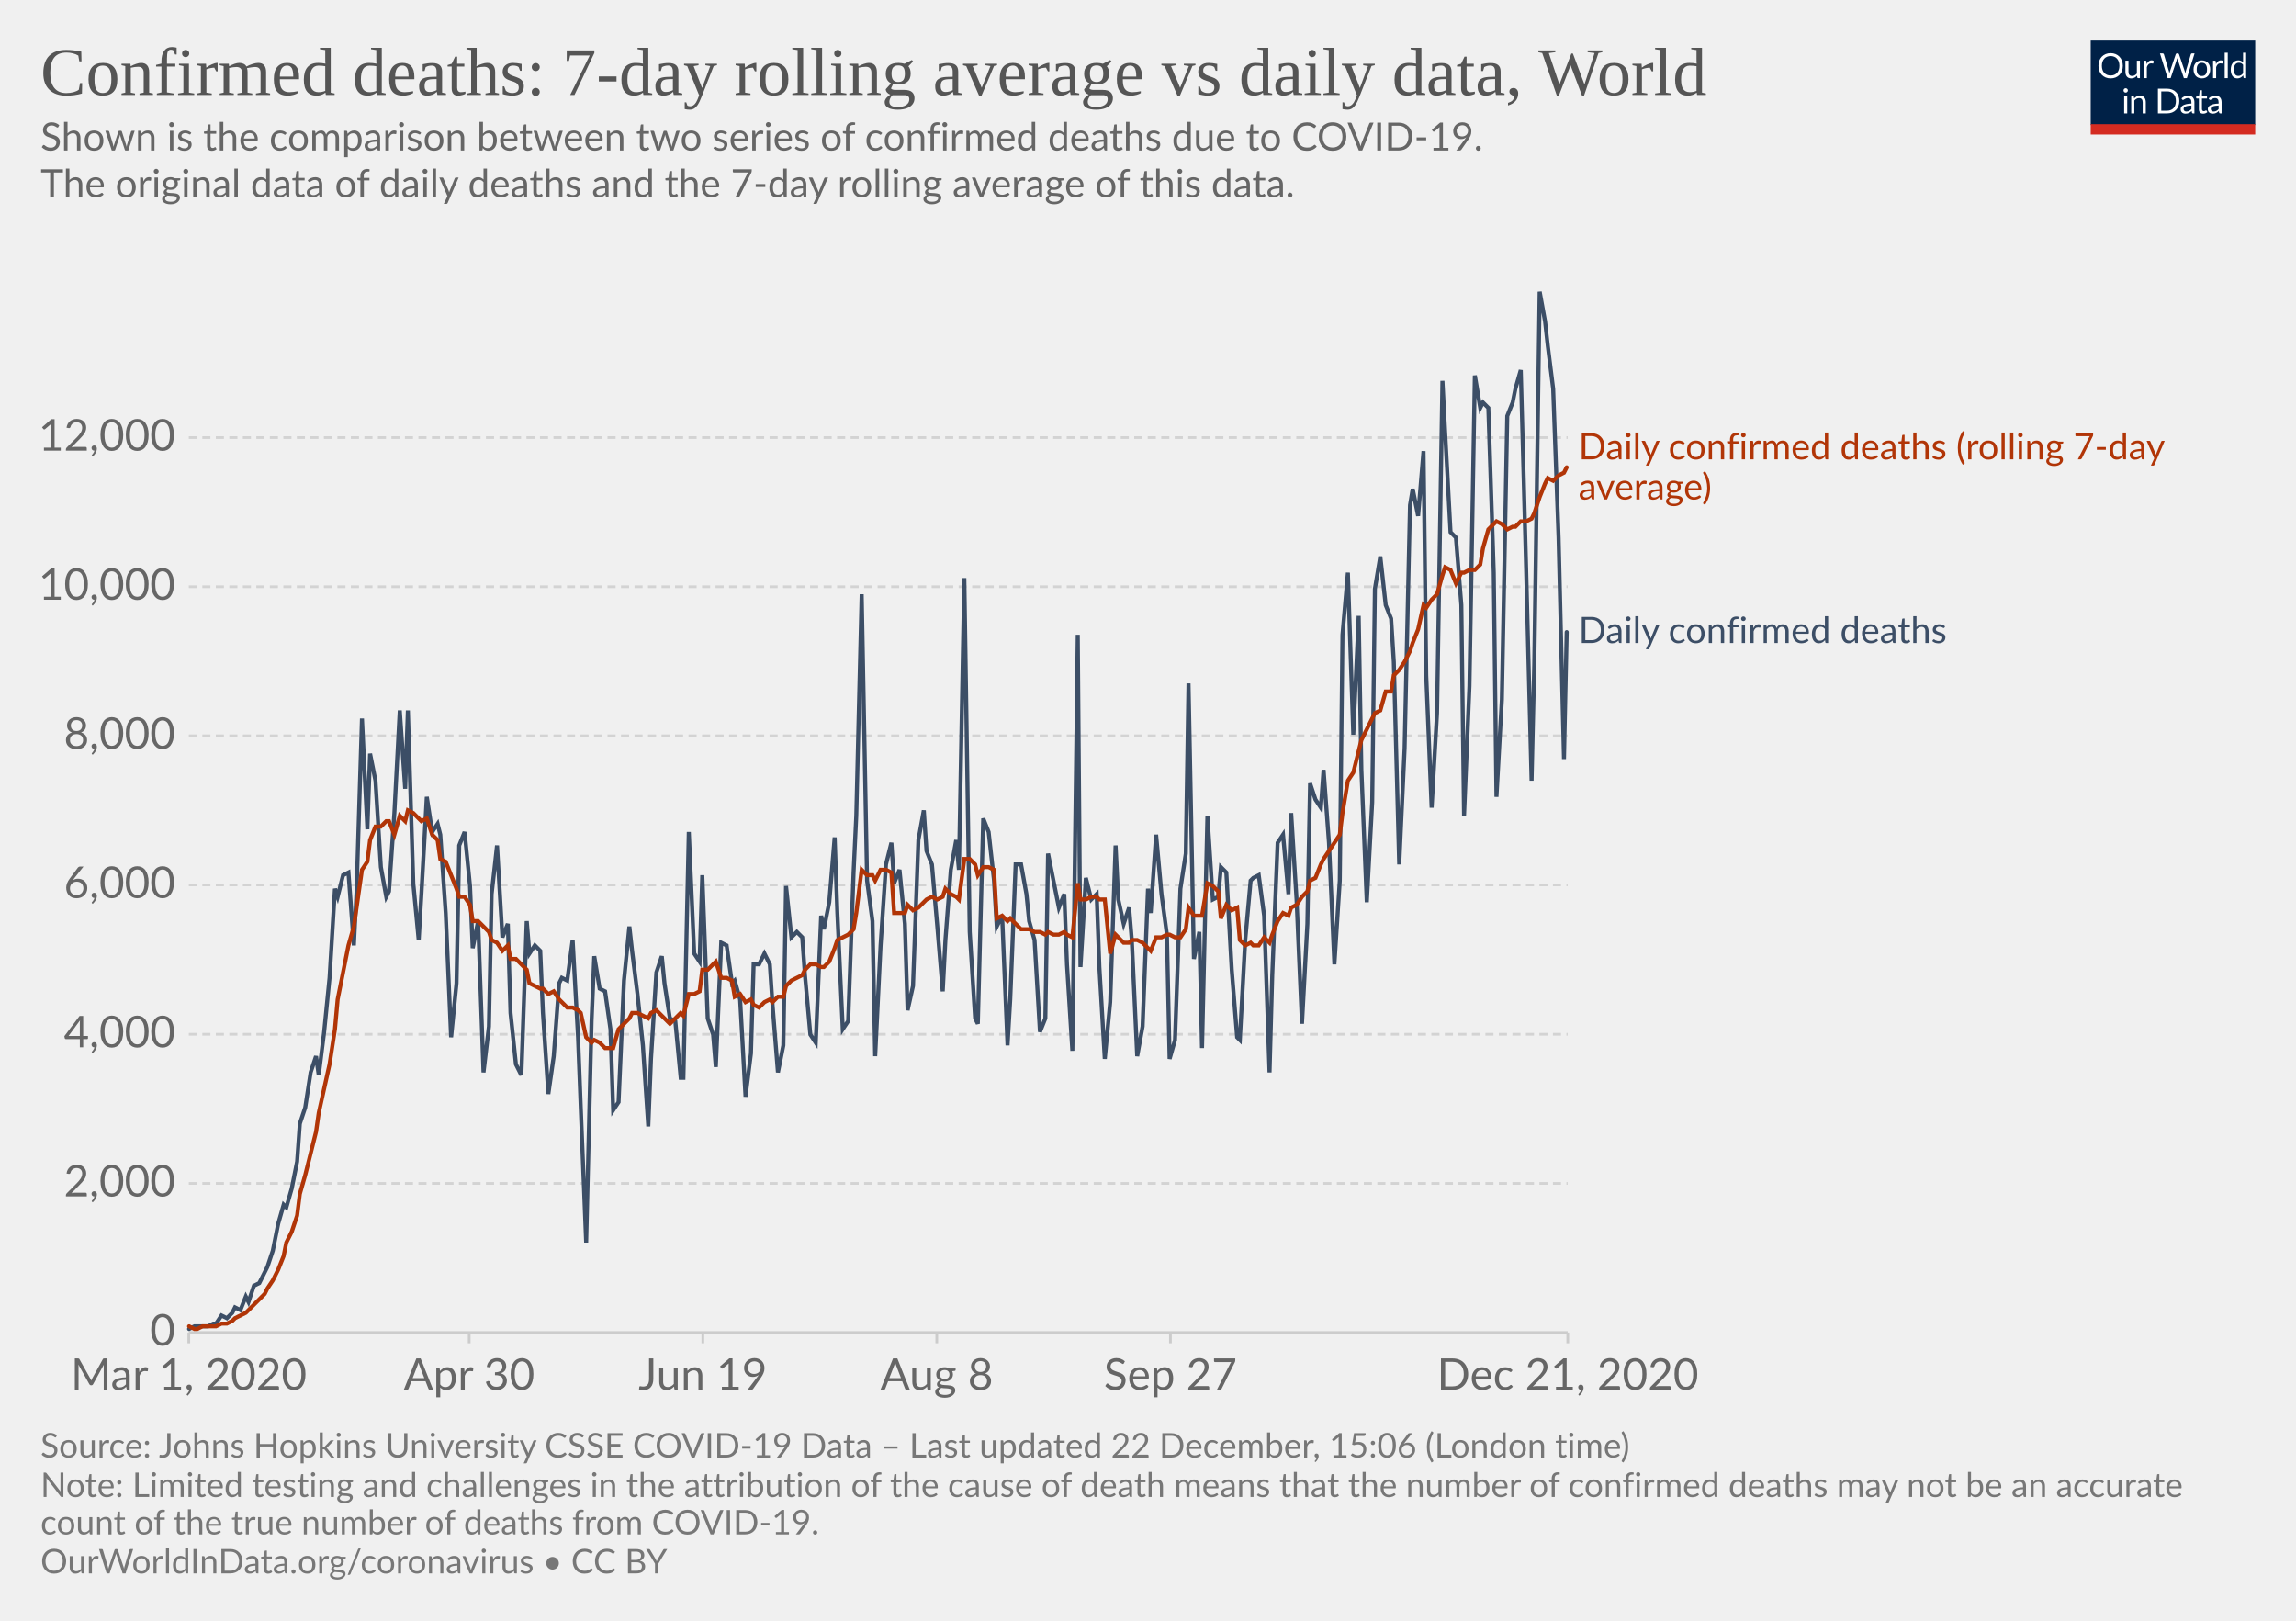
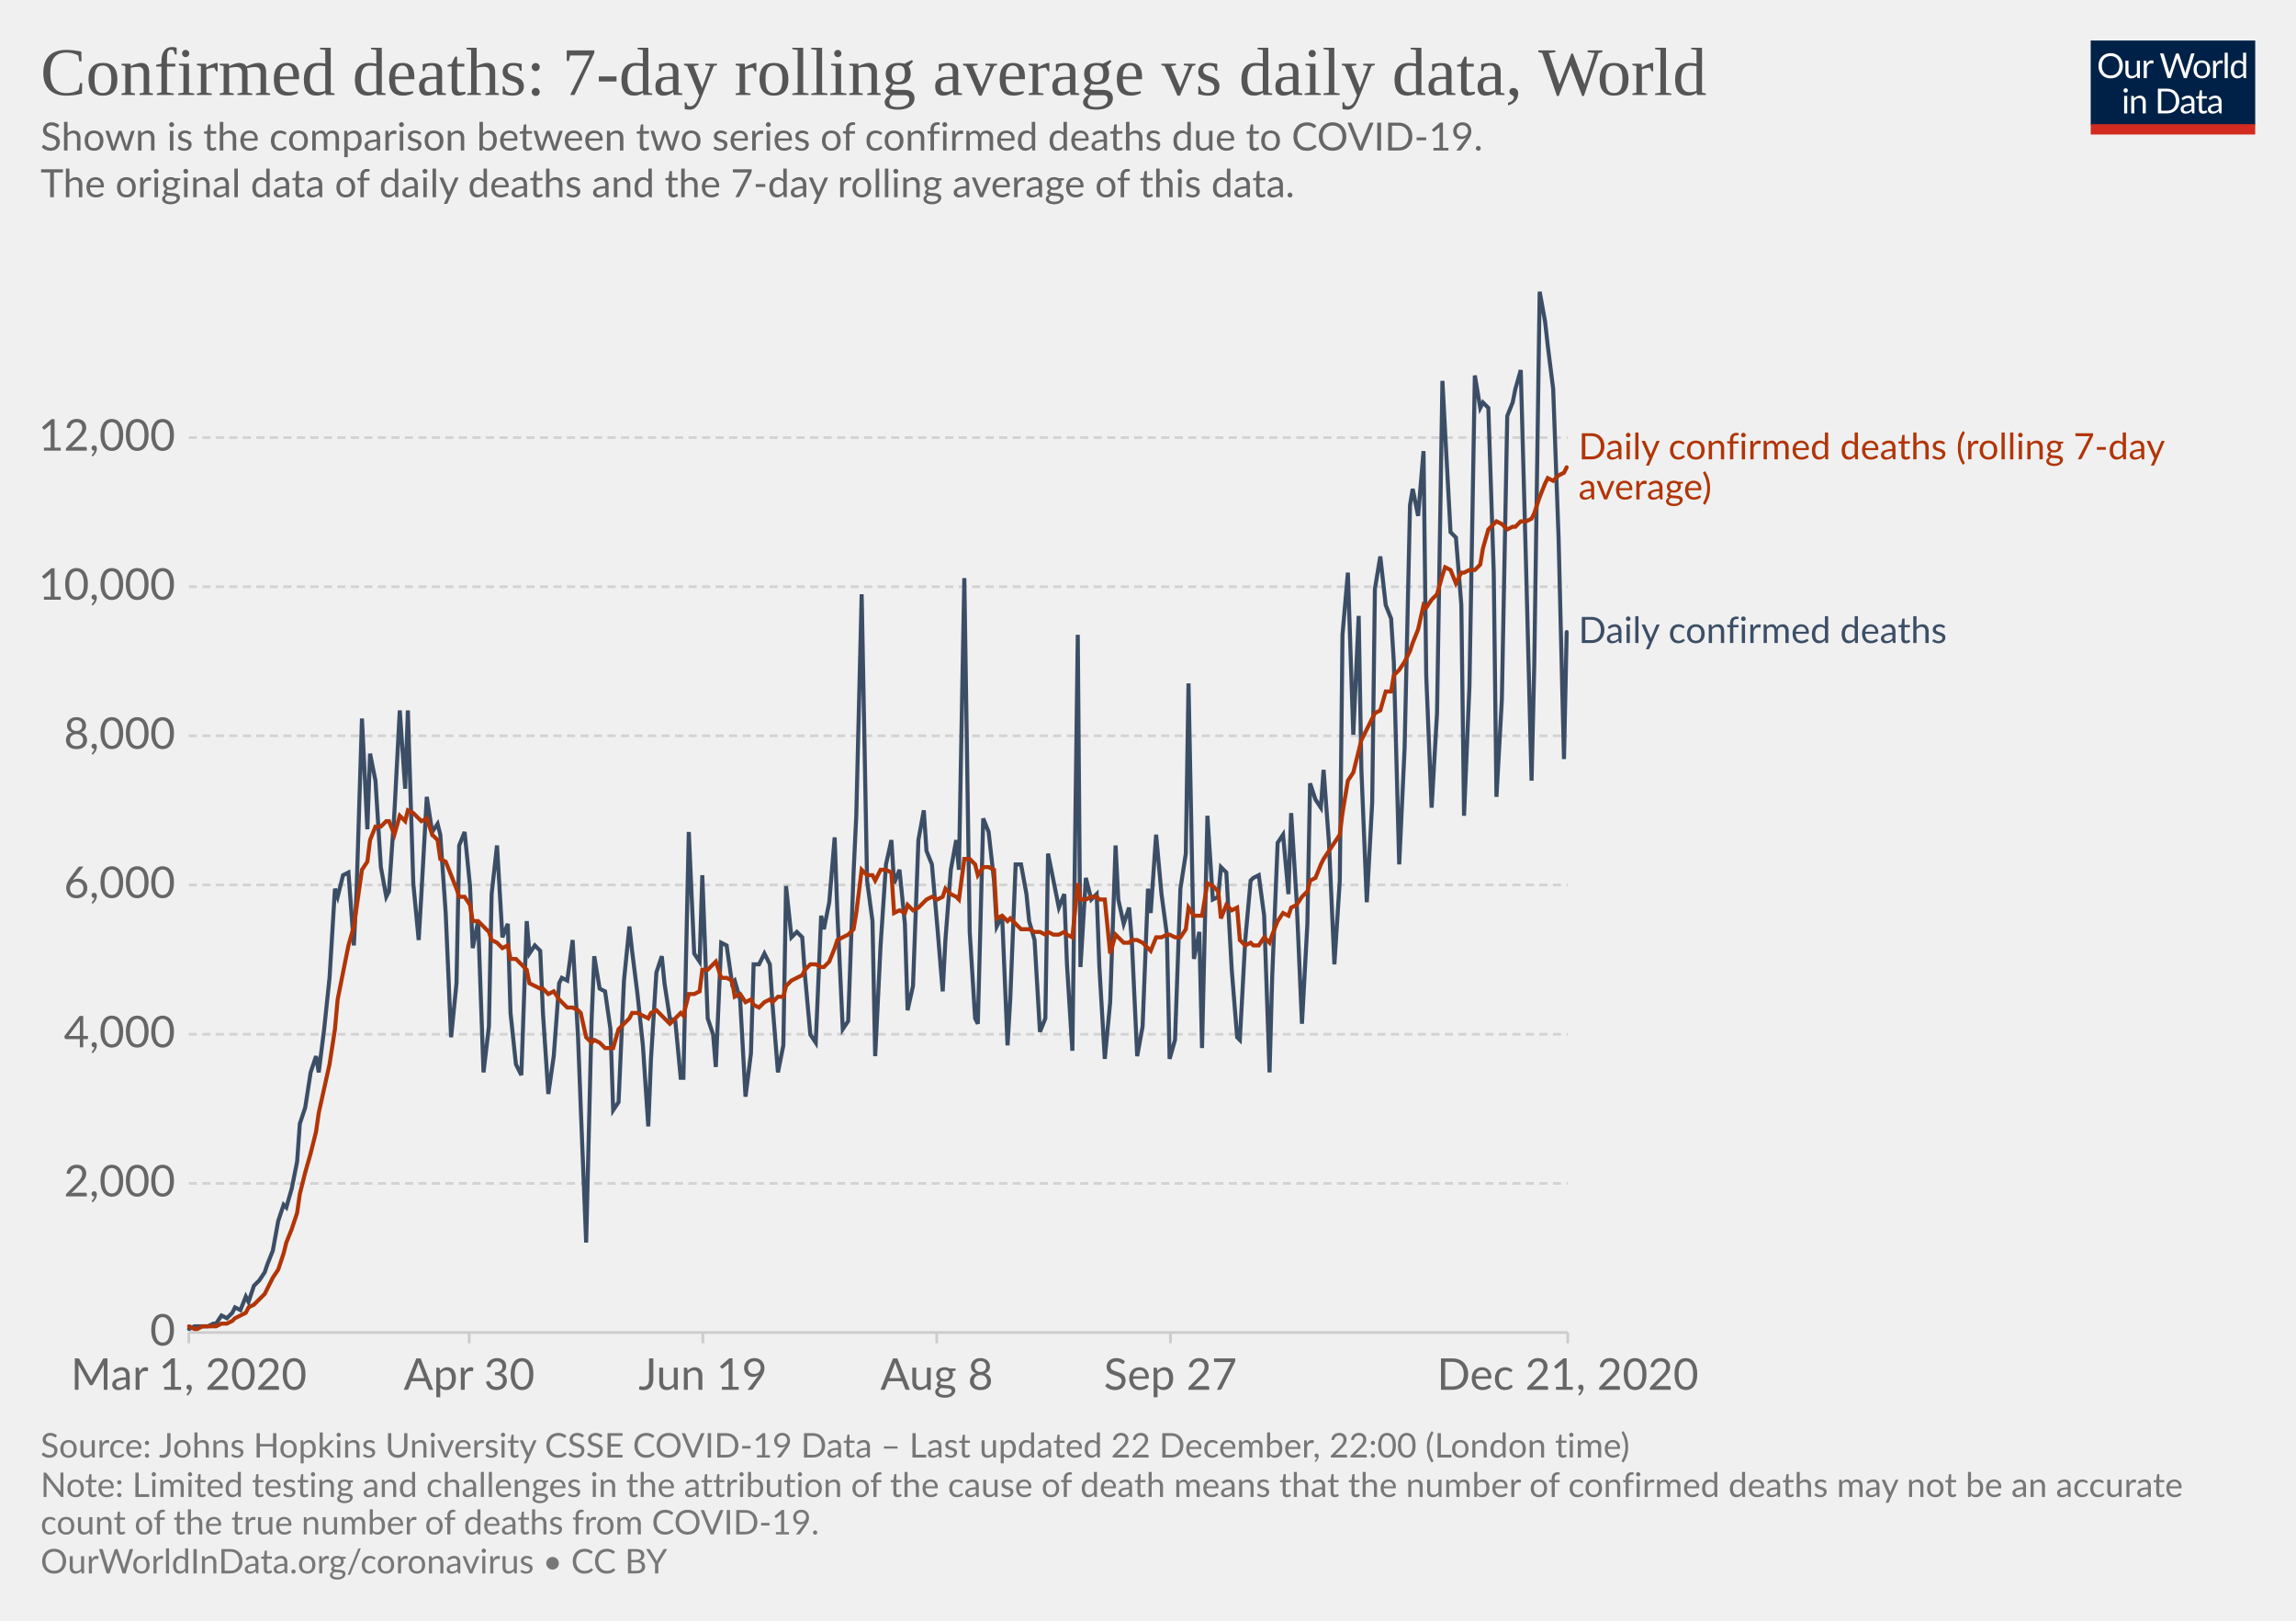
<svg xmlns="http://www.w3.org/2000/svg" version="1.1" style="background-color:#fff;-webkit-font-smoothing:antialiased" width="850" height="600" viewBox="0 0 850 600" font-family="Lato,'Helvetica Neue',Helvetica,Arial,sans-serif" font-size="18" text-rendering="optimizeLegibility">
  <g class="HeaderView">
    <g transform="matrix(.29 0 0 .29 774 15)">
      <svg width="210" height="120" viewBox="0 0 210 120" fill="none">
        <g clip-path="url(#clip0)">
          <path d="M0 0h210v107.89H0V0z" fill="#002147" />
          <path d="M40.98 32.25c0 2.36-.38 4.53-1.12 6.51a14.26 14.26 0 01-8.1 8.4c-1.9.78-4.02 1.17-6.34 1.17a16.6 16.6 0 01-6.33-1.17 14.31 14.31 0 01-8.08-8.4 18.29 18.29 0 01-1.12-6.51c0-2.36.38-4.53 1.12-6.5a14.32 14.32 0 018.07-8.44c1.92-.8 4.03-1.19 6.34-1.19 2.32 0 4.43.4 6.34 1.19 1.92.8 3.56 1.9 4.93 3.34a14.87 14.87 0 013.17 5.1 18.1 18.1 0 011.12 6.5zm-4.38 0c0-1.94-.26-3.68-.8-5.22a10.91 10.91 0 00-2.24-3.89 9.68 9.68 0 00-3.52-2.46 11.95 11.95 0 00-4.62-.86c-1.68 0-3.21.28-4.6.86a9.88 9.88 0 00-3.54 2.46 10.91 10.91 0 00-2.24 3.9c-.53 1.53-.8 3.27-.8 5.2 0 1.94.27 3.68.8 5.22a11.17 11.17 0 002.24 3.9 10.01 10.01 0 003.55 2.44c1.38.56 2.9.83 4.6.83 1.7 0 3.24-.27 4.61-.83a9.8 9.8 0 003.52-2.44 11.17 11.17 0 002.25-3.9c.53-1.54.8-3.28.8-5.21zm26.22-6.54V48H60.5c-.56 0-.9-.27-1.05-.81l-.31-2.4a12.45 12.45 0 01-3.26 2.6c-1.2.64-2.58.96-4.13.96-1.22 0-2.3-.2-3.24-.6a6.52 6.52 0 01-2.33-1.7 7.37 7.37 0 01-1.43-2.67c-.3-1.04-.46-2.2-.46-3.45V25.7h3.91v14.22c0 1.68.38 2.99 1.15 3.91.77.93 1.96 1.39 3.54 1.39 1.16 0 2.24-.27 3.23-.82a10.42 10.42 0 002.8-2.28V25.7h3.91zm8.61 4.47a9.94 9.94 0 012.6-3.56 5.64 5.64 0 013.76-1.3c.47 0 .92.05 1.34.15.44.1.83.27 1.17.49l-.3 2.92c-.09.37-.3.55-.66.55-.2 0-.5-.04-.9-.13a6.21 6.21 0 00-3.24.18c-.54.2-1.03.5-1.47.92-.42.4-.81.9-1.17 1.5-.33.58-.64 1.26-.92 2.02V48H67.7V25.71h2.25c.42 0 .72.08.88.25.16.16.27.44.33.83l.26 3.39zm61.16-13.7L122.75 48h-3.82l-7.99-24.05a21.95 21.95 0 01-.42-1.58 38.36 38.36 0 01-.44 1.58L102.05 48h-3.83L88.4 16.47h3.54c.38 0 .7.1.95.29.26.2.43.43.5.73l6.52 21.9c.1.4.2.83.28 1.28.1.46.2.94.29 1.46l.3-1.46c.12-.47.25-.9.38-1.27l7.41-21.91c.1-.25.26-.48.51-.69.27-.22.58-.33.95-.33h1.23c.38 0 .69.1.92.29.24.2.41.43.53.73l7.4 21.9a28.4 28.4 0 01.68 2.62 29.52 29.52 0 01.52-2.61l6.54-21.91c.07-.27.23-.5.48-.7.27-.21.58-.32.95-.32h3.32zm9.35 8.88c1.63 0 3.1.27 4.4.82a9.43 9.43 0 015.46 5.94c.5 1.4.74 2.98.74 4.73 0 1.76-.25 3.34-.74 4.75a9.43 9.43 0 01-5.46 5.92c-1.3.52-2.77.79-4.4.79-1.64 0-3.12-.27-4.44-.8a9.42 9.42 0 01-3.35-2.3c-.92-1-1.63-2.2-2.13-3.61-.49-1.41-.73-3-.73-4.75s.24-3.33.73-4.73c.5-1.43 1.2-2.64 2.13-3.63a9.4 9.4 0 013.35-2.31c1.32-.55 2.8-.82 4.44-.82zm0 19.89c2.2 0 3.84-.73 4.93-2.2 1.08-1.48 1.63-3.54 1.63-6.18 0-2.66-.55-4.72-1.63-6.2-1.09-1.49-2.73-2.23-4.93-2.23-1.12 0-2.09.2-2.93.57a5.7 5.7 0 00-2.06 1.65 7.5 7.5 0 00-1.24 2.67c-.26 1.04-.4 2.22-.4 3.54 0 2.64.55 4.7 1.64 6.18 1.1 1.47 2.76 2.2 4.99 2.2zm17.97-15.07a9.94 9.94 0 012.6-3.56 5.64 5.64 0 013.76-1.3c.47 0 .91.05 1.34.15.44.1.83.27 1.16.49l-.28 2.92c-.09.37-.31.55-.66.55-.2 0-.5-.04-.9-.13a6.2 6.2 0 00-3.24.18c-.54.2-1.03.5-1.47.92-.43.4-.82.9-1.17 1.5a13.1 13.1 0 00-.92 2.02V48h-3.94V25.71h2.24c.43 0 .72.08.88.25.17.16.28.44.33.83l.27 3.39zm15.04-14.59V48h-3.92V15.6h3.92zm19.55 15.43a6.22 6.22 0 00-2.38-2.05 6.7 6.7 0 00-2.86-.6c-2.07 0-3.66.75-4.77 2.23-1.12 1.48-1.68 3.6-1.68 6.33 0 1.46.13 2.7.38 3.74a7.29 7.29 0 001.1 2.56 4.35 4.35 0 001.78 1.45c.7.3 1.5.46 2.4.46 1.29 0 2.41-.3 3.36-.88a9.6 9.6 0 002.67-2.49V31.02zm3.91-15.43V48h-2.33c-.56 0-.9-.27-1.06-.81l-.35-2.71a12.13 12.13 0 01-3.25 2.77 8.28 8.28 0 01-4.23 1.06 7.31 7.31 0 01-6.14-2.9c-.73-.96-1.3-2.15-1.69-3.57a18.35 18.35 0 01.07-9.48 11.29 11.29 0 011.89-3.7 8.7 8.7 0 017.06-3.34 7.96 7.96 0 016.12 2.62V15.59h3.91zM46.61 70.71V93H42.7V70.71h3.91zm.84-7c0 .39-.08.75-.24 1.09a2.81 2.81 0 01-1.52 1.47 2.67 2.67 0 01-2.16 0 2.9 2.9 0 01-1.45-1.47 2.67 2.67 0 010-2.16c.15-.35.35-.65.6-.9.25-.27.53-.47.85-.62a2.67 2.67 0 012.16 0c.35.15.65.35.9.62.27.25.47.55.62.9.16.34.24.7.24 1.08zm7.97 10.24c.49-.54 1-1.04 1.54-1.48a9.85 9.85 0 013.66-1.84 8.96 8.96 0 015.43.35c.94.4 1.72.97 2.33 1.71a7.36 7.36 0 011.43 2.67c.32 1.04.49 2.19.49 3.45V93h-3.94V78.81c0-1.69-.4-3-1.17-3.92-.76-.93-1.93-1.4-3.5-1.4a6.6 6.6 0 00-3.25.83c-1 .56-1.92 1.31-2.77 2.27V93h-3.94V70.71h2.35c.56 0 .9.28 1.04.82l.3 2.42zm57.7 3.3c0 2.36-.37 4.5-1.11 6.44a14.3 14.3 0 01-3.17 4.98 14.1 14.1 0 01-4.93 3.2c-1.9.76-4.02 1.13-6.33 1.13H85.8V61.47h11.77c2.31 0 4.42.39 6.33 1.15a13.8 13.8 0 018.1 8.18 17.75 17.75 0 011.12 6.45zm-4.37 0c0-1.94-.26-3.67-.8-5.2a10.94 10.94 0 00-2.23-3.87 9.57 9.57 0 00-3.53-2.42 12.23 12.23 0 00-4.61-.83h-7.5v24.62h7.5c1.7 0 3.24-.28 4.61-.84a9.7 9.7 0 003.53-2.4 10.94 10.94 0 002.24-3.87c.53-1.53.8-3.26.8-5.2zm19.8 5.72c-1.8.06-3.34.2-4.62.44-1.26.22-2.3.51-3.1.88-.8.36-1.37.8-1.74 1.3-.35.5-.53 1.05-.53 1.67 0 .58.1 1.1.3 1.52a3 3 0 00.76 1.05c.34.27.73.46 1.17.6.45.11.94.17 1.45.17a7.28 7.28 0 003.5-.81 11.95 11.95 0 002.82-2.2v-4.62zm-12.65-9.11a12.73 12.73 0 013.98-2.66c1.43-.59 3-.88 4.73-.88 1.25 0 2.36.2 3.33.61a6.81 6.81 0 013.94 4.38c.33 1.04.5 2.19.5 3.43V93h-1.74a1.8 1.8 0 01-.88-.18c-.2-.13-.36-.38-.48-.74l-.44-2.12c-.59.55-1.16 1.03-1.72 1.46a9.48 9.48 0 01-3.74 1.7c-.69.15-1.46.23-2.3.23-.87 0-1.69-.12-2.45-.35a5.34 5.34 0 01-3.34-2.93 6.64 6.64 0 01-.49-2.64c0-.88.25-1.72.73-2.53a6.33 6.33 0 012.35-2.17c1.09-.63 2.5-1.15 4.25-1.54 1.75-.41 3.89-.65 6.42-.7v-1.75c0-1.73-.37-3.03-1.12-3.91-.75-.9-1.84-1.34-3.28-1.34-.97 0-1.78.12-2.44.37-.64.23-1.2.5-1.7.81l-1.23.82c-.33.23-.67.35-1 .35-.27 0-.5-.07-.69-.2a2.1 2.1 0 01-.48-.53l-.7-1.25zm27.67 19.5c-1.76 0-3.12-.5-4.07-1.48-.94-.98-1.41-2.4-1.41-4.25V74h-2.68a.9.9 0 01-.6-.2c-.16-.14-.24-.36-.24-.66v-1.56l3.65-.46.9-6.89a.9.9 0 01.29-.52.88.88 0 01.62-.22H142v7.67h6.44V74H142v13.38c0 .94.22 1.63.68 2.09.45.45 1.04.68 1.76.68a3.21 3.21 0 001.85-.53l.55-.35c.16-.12.3-.18.41-.18.2 0 .4.13.55.38l1.15 1.87a7.45 7.45 0 01-2.44 1.5c-.96.35-1.94.52-2.95.52zm19.68-10.4c-1.8.07-3.34.21-4.62.45-1.26.22-2.3.51-3.1.88-.8.36-1.37.8-1.74 1.3-.35.5-.53 1.05-.53 1.67 0 .58.1 1.1.3 1.52.18.42.44.77.76 1.05.34.27.73.46 1.17.6.45.11.94.17 1.45.17a7.3 7.3 0 003.5-.81 12.04 12.04 0 002.82-2.2v-4.62zm-12.65-9.1a12.72 12.72 0 013.99-2.66c1.42-.59 3-.88 4.72-.88 1.25 0 2.36.2 3.33.61a6.81 6.81 0 013.94 4.38c.33 1.04.5 2.19.5 3.43V93h-1.74a1.8 1.8 0 01-.88-.18c-.2-.13-.36-.38-.48-.74l-.44-2.12c-.59.55-1.16 1.03-1.72 1.46a9.48 9.48 0 01-3.74 1.7c-.69.15-1.46.23-2.3.23-.87 0-1.69-.12-2.45-.35a5.33 5.33 0 01-3.34-2.93 6.62 6.62 0 01-.49-2.64c0-.88.25-1.72.73-2.53a6.33 6.33 0 012.35-2.17c1.09-.63 2.5-1.15 4.25-1.54a31.2 31.2 0 016.42-.7v-1.75c0-1.73-.37-3.03-1.12-3.91-.75-.9-1.84-1.34-3.28-1.34-.97 0-1.78.12-2.44.37-.64.23-1.2.5-1.7.81-.46.3-.87.57-1.22.82-.34.23-.68.35-1.02.35-.26 0-.49-.07-.68-.2a1.88 1.88 0 01-.48-.53l-.7-1.25z" fill="#fff" />
          <path fill="#D42B21" d="M0 106.79h210V120H0z" />
        </g>
        <defs>
          <clipPath id="clip0">
            <path fill="#fff" d="M0 0h210v120H0z" />
          </clipPath>
        </defs>
      </svg>
    </g>
    <a href="https://ourworldindata.org/grapher/daily-confirmed-deaths-comparison-with-rolling-average?time=2020-03-01..latest" target="_blank" rel="noopener" font-family="&quot;Playfair Display&quot;,Georgia,&quot;Times New Roman&quot;,serif">
      <text font-size="25.2" x="15" y="35.2" fill="#555">
        <tspan x="15" y="35.16">Confirmed deaths: 7-day rolling average vs daily data, World</tspan>
      </text>
    </a>
    <text font-size="14.4" x="15" y="55.7" fill="#666">
      <tspan x="15" y="55.72">Shown is the comparison between two series of confirmed deaths due to COVID-19.</tspan>
      <tspan x="15" y="73"> The original data of daily deaths and the 7-day rolling average of this data.</tspan>
      <tspan x="15" y="90.28" />
    </text>
  </g>
  <g class="LineChart">
    <defs>
      <clipPath id="a">
        <path d="M59.9 0h830v813.4h-830z" />
      </clipPath>
    </defs>
    <g class="DualAxisView">
      <g class="HorizontalAxis">
        <path stroke="#ccc" d="M69.9 493.3v4M173.7 493.3v4M260.2 493.3v4M346.8 493.3v4M433.3 493.3v4M580.4 493.3v4" />
        <text x="69.9" y="514.5" fill="#666" text-anchor="middle" font-size="16.2">Mar 1, 2020</text>
        <text x="173.7" y="514.5" fill="#666" text-anchor="middle" font-size="16.2">Apr 30</text>
        <text x="260.2" y="514.5" fill="#666" text-anchor="middle" font-size="16.2">Jun 19</text>
        <text x="346.8" y="514.5" fill="#666" text-anchor="middle" font-size="16.2">Aug 8</text>
        <text x="433.3" y="514.5" fill="#666" text-anchor="middle" font-size="16.2">Sep 27</text>
        <text x="580.4" y="514.5" fill="#666" text-anchor="middle" font-size="16.2">Dec 21, 2020</text>
      </g>
      <g class="VerticalAxis" fill="#666" dominant-baseline="middle" text-anchor="end" font-size="16.2">
        <text x="64.9" y="493.3">0</text>
        <text x="64.9" y="438.1">2,000</text>
        <text x="64.9" y="382.9">4,000</text>
        <text x="64.9" y="327.6">6,000</text>
        <text x="64.9" y="272.4">8,000</text>
        <text x="64.9" y="217.2">10,000</text>
        <text x="64.9" y="162">12,000</text>
      </g>
      <g class="AxisGridLines horizontalLines">
        <path stroke="#ccc" d="M69.9 493.3h510.46" />
        <path stroke="#d3d3d3" stroke-dasharray="3,2" d="M69.9 438.1h510.46M69.9 382.9h510.46M69.9 327.6h510.46M69.9 272.4h510.46M69.9 217.2h510.46M69.9 162h510.46" />
      </g>
    </g>
    <g clip-path="url(#a)">
      <g class="LineLabels" cursor="default">
        <g class="legendMark">
          <text font-size="13.5" x="584.4" y="170.1" fill="#B13507">
            <tspan x="584.36" y="170.05">Daily confirmed deaths (rolling 7-day</tspan>
            <tspan x="584.36" y="184.9">average)</tspan>
          </text>
        </g>
        <g class="legendMark">
          <text font-size="13.5" x="584.4" y="238.1" fill="#3C4E66">
            <tspan x="584.36" y="238.05">Daily confirmed deaths</tspan>
          </text>
        </g>
      </g>
      <g class="Lines">
        <g class="key-World_0">
-           <path stroke="#3C4E66" stroke-linecap="round" d="M70 492l2-1h5l2-1h1l2-3 2 1 2-2 1-2 2 1 2-5 1 2 2-6 2-1 2-4 1-2 2-6 2-10 2-7 1 1 2-7 2-10 1-14 2-6 2-13 2-6 1 7 2-16 2-20 2-33 1 3 2-8 2-1 2 27 1-20 2-64 2 41 1-28 2 10 2 32 2 11 1-2 2-29 2-38 2 29 1-29 2 64 2 21 1-17 2-36 2 13 2-3 1 4 2 29 2 46 2-20 1-51 2-5 2 20 1 23 2-10 2 56 2-17 1-49 2-18 2 34 2-5 1 33 2 19 2 4 2-57 1 12 2-3 2 2 1 23 2 30 2-14 2-27 1-2 2 1 2-15 2 36 1 26 2 50 2-82 1-24 2 12 2 1 2 14 1 30 2-3 2-45 2-20 1 9 2 16 2 19 2 30 1-25 2-32 2-6 1 10 2 13 2 1 2 21h1l2-91 2 45 2 3 1-32 2 53 2 6 1 12 2-46 2 1 2 14 1-1 2 7 2 36 2-16 1-33h2l2-4 2 4 1 15 2 25 2-10 1-59 2 19 2-2 2 2 1 14 2 22 2 3 2-47 1 5 2-10 2-24 1 28 2 43 2-3 2-55 1-21 2-82 2 106 2 15 1 50 2-41 2-30 2-8 1 15 2-5 2 20 1 32 2-9 2-54 2-11 1 15 2 5 2 23 2 24 1-19 2-26 2-11 1 11 2-108 2 131 2 32 1 2 2-76 2 5 2 18 1 17 2-4 2 48 1-17 2-50h2l2 11 1 10 2 7 2 34 2-5 1-61 2 10 2 10 2-5 1 26 2 32 2-154 1 123 2-33 2 8 2-2 1 27 2 34 2-21 2-58 1 20 2 9 2-6 1 12 2 43 2-11 2-51 1 9 2-29 2 22 2 15 1 46 2-7 2-56 2-13 1-63 2 102 2-10 1 43 2-86 2 31 2-1 1-11 2 2 2 36 2 25 1 1 2-37 2-22 1-1 2-1 2 15 2 58 1-36 2-49 2-3 2 22 1-30 2 32 2 46 2-37 1-52 2 6 2 3 1-14 2 27 2 45 2-31 1-91 2-23 2 60 2-44 1 57 2 49 2-37 1-79 2-12 2 18 2 5 1 16 2 75 2-43 2-90 1-6 2 10 2-24 1 83 2 49 2-35 2-123 1 19 2 37 2 2 2 25 1 78 2-48 2-115 2 12 1-2 2 2 2 61 1 83 2-36 2-105 2-5 1-5 2-7 2 74 2 78 1-43 2-138 2 11 1 9 2 16 2 55 2 82 1-47" fill="none" stroke-width="1.5" />
+           <path stroke="#3C4E66" stroke-linecap="round" d="M70 492l2-1h5l2-1h1l2-3 2 1 2-2 1-2 2 1 2-5 1 2 2-6 2-2 2-3 1-3 2-5 2-11 2-6 1 1 2-7 2-10 1-14 2-6 2-13 2-6 1 6 2-16 2-19 2-33 1 3 2-8 2-1 2 27 1-20 2-64 2 41 1-28 2 10 2 32 2 11 1-2 2-29 2-38 2 29 1-29 2 64 2 21 1-17 2-36 2 13 2-3 1 4 2 29 2 46 2-20 1-51 2-5 2 20 1 23 2-10 2 56 2-17 1-49 2-18 2 34 2-5 1 33 2 19 2 4 2-57 1 12 2-3 2 2 1 23 2 30 2-14 2-27 1-2 2 1 2-15 2 36 1 26 2 50 2-82 1-24 2 12 2 1 2 14 1 30 2-3 2-45 2-20 1 9 2 16 2 19 2 30 1-25 2-32 2-6 1 10 2 13 2 1 2 21h1l2-91 2 45 2 3 1-32 2 53 2 6 1 12 2-46 2 1 2 14 1-1 2 7 2 36 2-16 1-33h2l2-4 2 4 1 15 2 25 2-10 1-59 2 19 2-2 2 2 1 14 2 22 2 3 2-47 1 5 2-10 2-24 1 28 2 43 2-3 2-55 1-21 2-82 2 106 2 15 1 50 2-41 2-30 2-9 1 16 2-5 2 20 1 32 2-9 2-54 2-11 1 15 2 5 2 23 2 24 1-19 2-26 2-11 1 11 2-108 2 131 2 32 1 2 2-76 2 5 2 18 1 17 2-4 2 48 1-17 2-50h2l2 11 1 10 2 7 2 34 2-5 1-61 2 10 2 10 2-5 1 26 2 32 2-154 1 123 2-33 2 8 2-2 1 27 2 34 2-21 2-58 1 20 2 9 2-6 1 12 2 43 2-11 2-51 1 9 2-29 2 22 2 15 1 46 2-7 2-56 2-13 1-63 2 102 2-10 1 43 2-86 2 31 2-1 1-11 2 2 2 36 2 25 1 1 2-37 2-22 1-1 2-1 2 15 2 58 1-36 2-49 2-3 2 22 1-30 2 32 2 46 2-37 1-52 2 6 2 3 1-14 2 27 2 45 2-31 1-91 2-23 2 60 2-44 1 57 2 49 2-37 1-79 2-12 2 18 2 5 1 16 2 75 2-43 2-90 1-6 2 10 2-24 1 83 2 49 2-35 2-123 1 19 2 37 2 2 2 25 1 78 2-48 2-115 2 12 1-2 2 2 2 61 1 83 2-36 2-105 2-5 1-5 2-7 2 74 2 78 1-43 2-138 2 11 1 9 2 16 2 55 2 82 1-47" fill="none" stroke-width="1.5" />
        </g>
        <g class="key-World_1">
-           <path stroke="#B13507" stroke-linecap="round" d="M70 491l2 1h1l2-1h5l2-1h2l2-1 1-1 2-1 2-1 1-1 2-2 2-2 2-2 1-2 2-3 2-4 2-5 1-5 2-4 2-6 1-8 2-7 2-8 2-8 1-7 2-9 2-9 2-13 1-11 2-10 2-10 2-7 1-7 2-14 2-3 1-8 2-5h2l2-2h1l2 5 2-7 2 2 1-4 2 1 2 2 1 1 2-1 2 6 2 2 1 7 2 1 2 5 2 5 1 3h2l2 3 1 6h2l2 2 2 2 1 3 2 1 2 3 2-2 1 5h2l2 2 2 2 1 5 2 1 2 1h1l2 2 2-1 2 3 1 1 2 2h2l2 1 1 1 2 9 2 2 1-1 2 1 2 2h3l2-7 2-2 2-2 1-2h2l2 1 2 1 1-2 2-1 2 2 1 1 2 2 2-2 2-2 1 1 2-8h2l2-1 1-8h2l2-2 1-1 2 6h2l2 1 1 6 2-1 2 3 2-1 1 2 2 1 2-2 2-1 1 1 2-2h2l1-4 2-2 2-1 2-1 1-2 2-2h2l2 1h1l2-2 2-5 1-3 2-1 2-1 2-2 1-6 2-16 2 2h2l1 2 2-4h2l2 1 1 15h4l1-3 2 2 2-1 2-2 1-1 2-1 2 1 2-1 1-3 2 2 2 1 1 1 2-15h2l2 2 1 4 2-3h2l2 1 1 18 2-1 2 2 1-1 2 2 2 2h3l2 1h2l2 1 1-1 2 1h2l2-1 1 1 2 1 2-20 1 6h2l2-1h2l1 1h2l2 20 2-7 1 1 2 2h2l1-1h2l2 1 2 2 1 1 2-5h2l2-1h1l2 1h2l2-3 1-8 2 3h3l2-12 2 1 2 2 1 10 2-5 2 2 2-1 1 12 2 2 2-1 1 1h2l2-3 2 2 1-3 2-5 2-3 2 1 1-3 2-1 2-3 2-2 1-4 2-1 2-5 1-2 2-3 2-3 2-3 1-8 2-12 2-3 2-8 1-4 2-4 2-4 1-2 2-1 2-7h2l1-6 2-2 2-3 2-4 1-3 2-5 2-9 1 1 2-3 2-2 2-7 1-3 2 1 2 5 2-4h1l2-1h2l2-2 1-6 2-7 2-2 1-1 2 1 2 2 2-1h1l2-2h2l2-1 1-2 2-6 2-5 1-2 2 1 2-2 2-1 1-2" fill="none" stroke-width="1.5" />
+           <path stroke="#B13507" stroke-linecap="round" d="M70 491l2 1h1l2-1h5l2-1h2l2-1 1-1 2-1 2-1 1-2 2-1 2-2 2-2 1-2 2-4 2-3 2-6 1-4 2-5 2-6 1-7 2-8 2-7 2-8 1-7 2-9 2-9 2-13 1-11 2-10 2-10 2-7 1-7 2-14 2-3 1-8 2-5h2l2-2h1l2 5 2-7 2 2 1-4 2 1 2 2 1 1 2-1 2 6 2 2 1 7 2 1 2 5 2 5 1 3h2l2 3 1 6h2l2 2 2 2 1 3 2 1 2 2 2-1 1 5h2l2 2 2 2 1 5 2 1 2 1h1l2 2 2-1 2 3 1 1 2 2h2l2 1 1 1 2 9 2 2 1-1 2 1 2 2h3l2-7 2-2 2-2 1-2h2l2 1 2 1 1-2 2-1 2 2 1 1 2 2 2-2 2-2 1 1 2-8h2l2-1 1-8h2l2-2 1-1 2 6h2l2 1 1 6 2-1 2 3 2-1 1 2 2 1 2-2 2-1 1 1 2-2h2l1-4 2-2 2-1 2-1 1-2 2-2h2l2 1h1l2-2 2-5 1-3 2-1 2-1 2-2 1-6 2-16 2 2h2l1 2 2-4h2l2 1 1 15 2-1 2 1 1-3 2 2 2-1 2-2 1-1 2-1 2 1 2-1 1-3 2 2 2 1 1 1 2-15h2l2 2 1 4 2-3h2l2 1 1 18 2-1 2 2 1-1 2 2 2 2h3l2 1h2l2 1 1-1 2 1h2l2-1 1 1 2 1 2-20 1 6h2l2-1h2l1 1h2l2 20 2-7 1 1 2 2h2l1-1h2l2 1 2 2 1 1 2-5h2l2-1h1l2 1h2l2-3 1-8 2 3h3l2-12 2 1 2 2 1 10 2-5 2 2 2-1 1 12 2 2 2-1 1 1h2l2-3 2 2 1-3 2-5 2-3 2 1 1-3 2-1 2-3 2-2 1-4 2-1 2-5 1-2 2-3 2-3 2-3 1-8 2-12 2-3 2-8 1-4 2-4 2-4 1-2 2-1 2-7h2l1-6 2-2 2-3 2-4 1-3 2-5 2-9 1 1 2-3 2-2 2-7 1-3 2 1 2 5 2-4h1l2-1h2l2-2 1-6 2-7 2-2 1-1 2 1 2 2 2-1h1l2-2h2l2-1 1-2 2-6 2-5 1-2 2 1 2-2 2-1 1-2" fill="none" stroke-width="1.5" />
        </g>
      </g>
    </g>
  </g>
  <g class="SourcesFooter" fill="#777">
    <g class="clickable" fill="#777">
      <text font-size="12.6" x="15" y="539.6">
-         <tspan x="15" y="539.58">Source: Johns Hopkins University CSSE COVID-19 Data – Last updated 22 December, 15:06 (London time)</tspan>
+         <tspan x="15" y="539.58">Source: Johns Hopkins University CSSE COVID-19 Data – Last updated 22 December, 22:00 (London time)</tspan>
      </text>
    </g>
    <text font-size="12.6" x="15" y="554.2">
      <tspan x="15" y="554.18">Note: Limited testing and challenges in the attribution of the cause of death means that the number of confirmed deaths may not be an accurate</tspan>
      <tspan x="15" y="568.04">count of the true number of deaths from COVID-19.</tspan>
    </text>
    <text font-size="12.6" x="15" y="582.5">
      <tspan x="15" y="582.48">
        <a target="_blank" href="https://ourworldindata.org/coronavirus" fill="#777">OurWorldInData.org/coronavirus</a> • <a class="cclogo" href="http://creativecommons.org/licenses/by/4.0/deed.en_US" target="_blank" fill="#777">CC BY</a>
      </tspan>
    </text>
  </g>
</svg>
